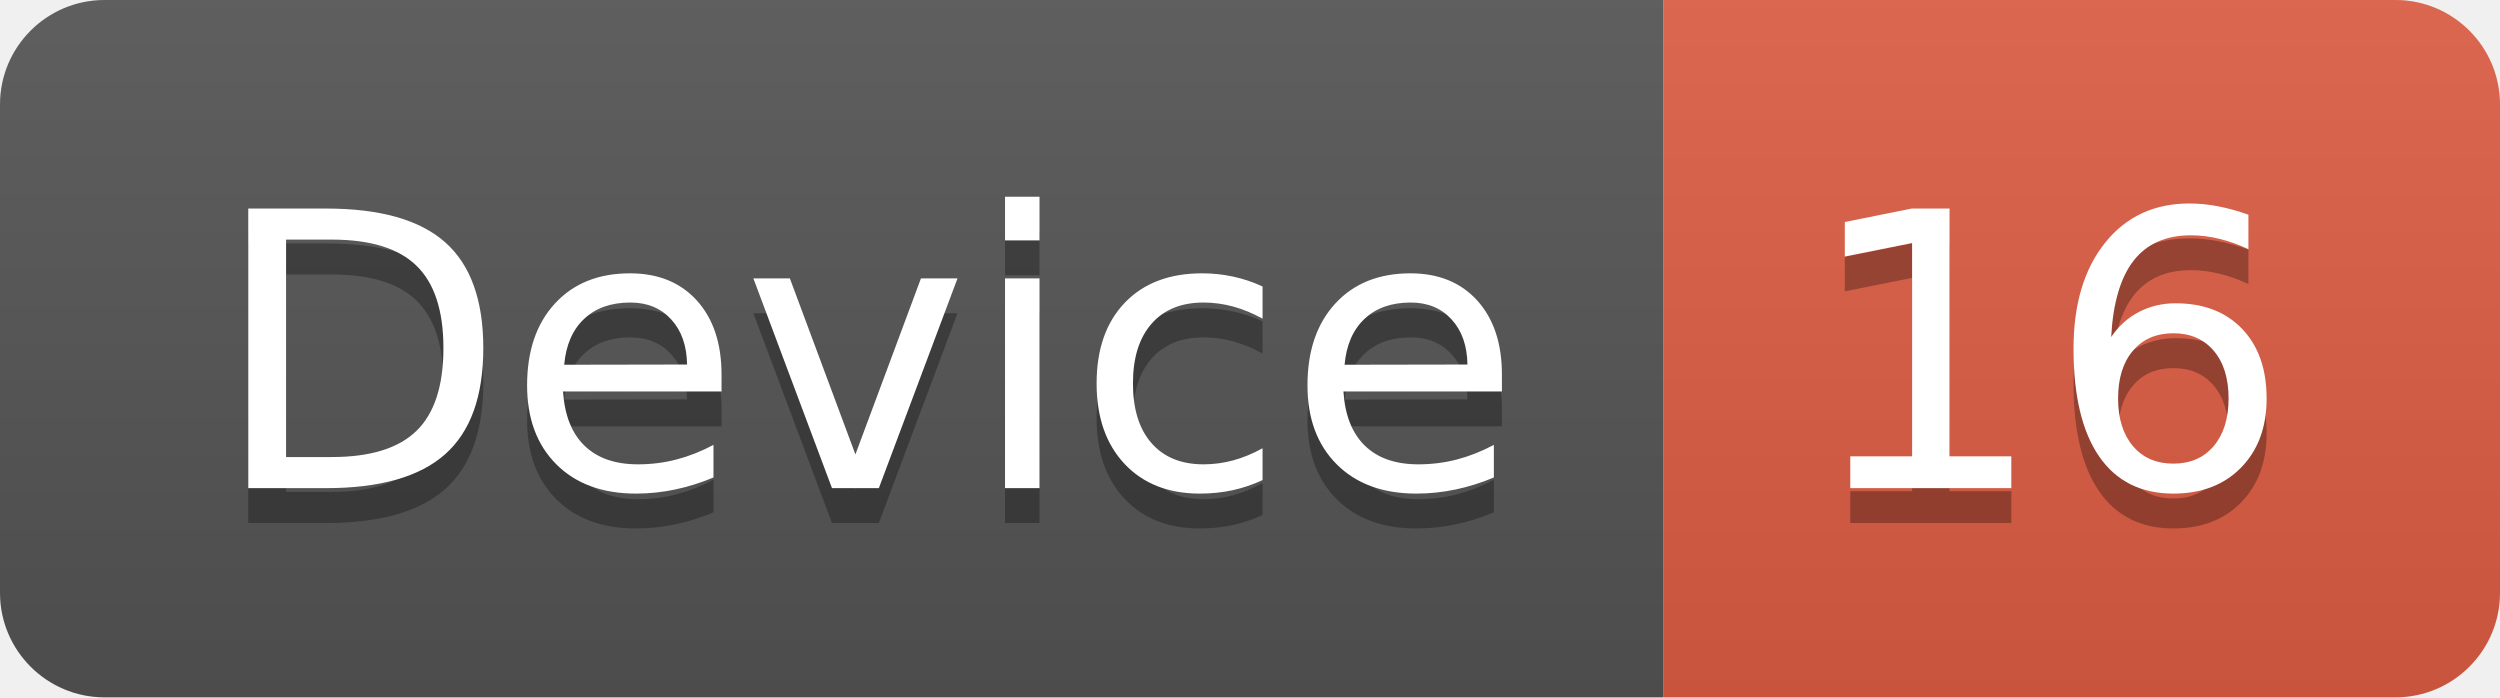
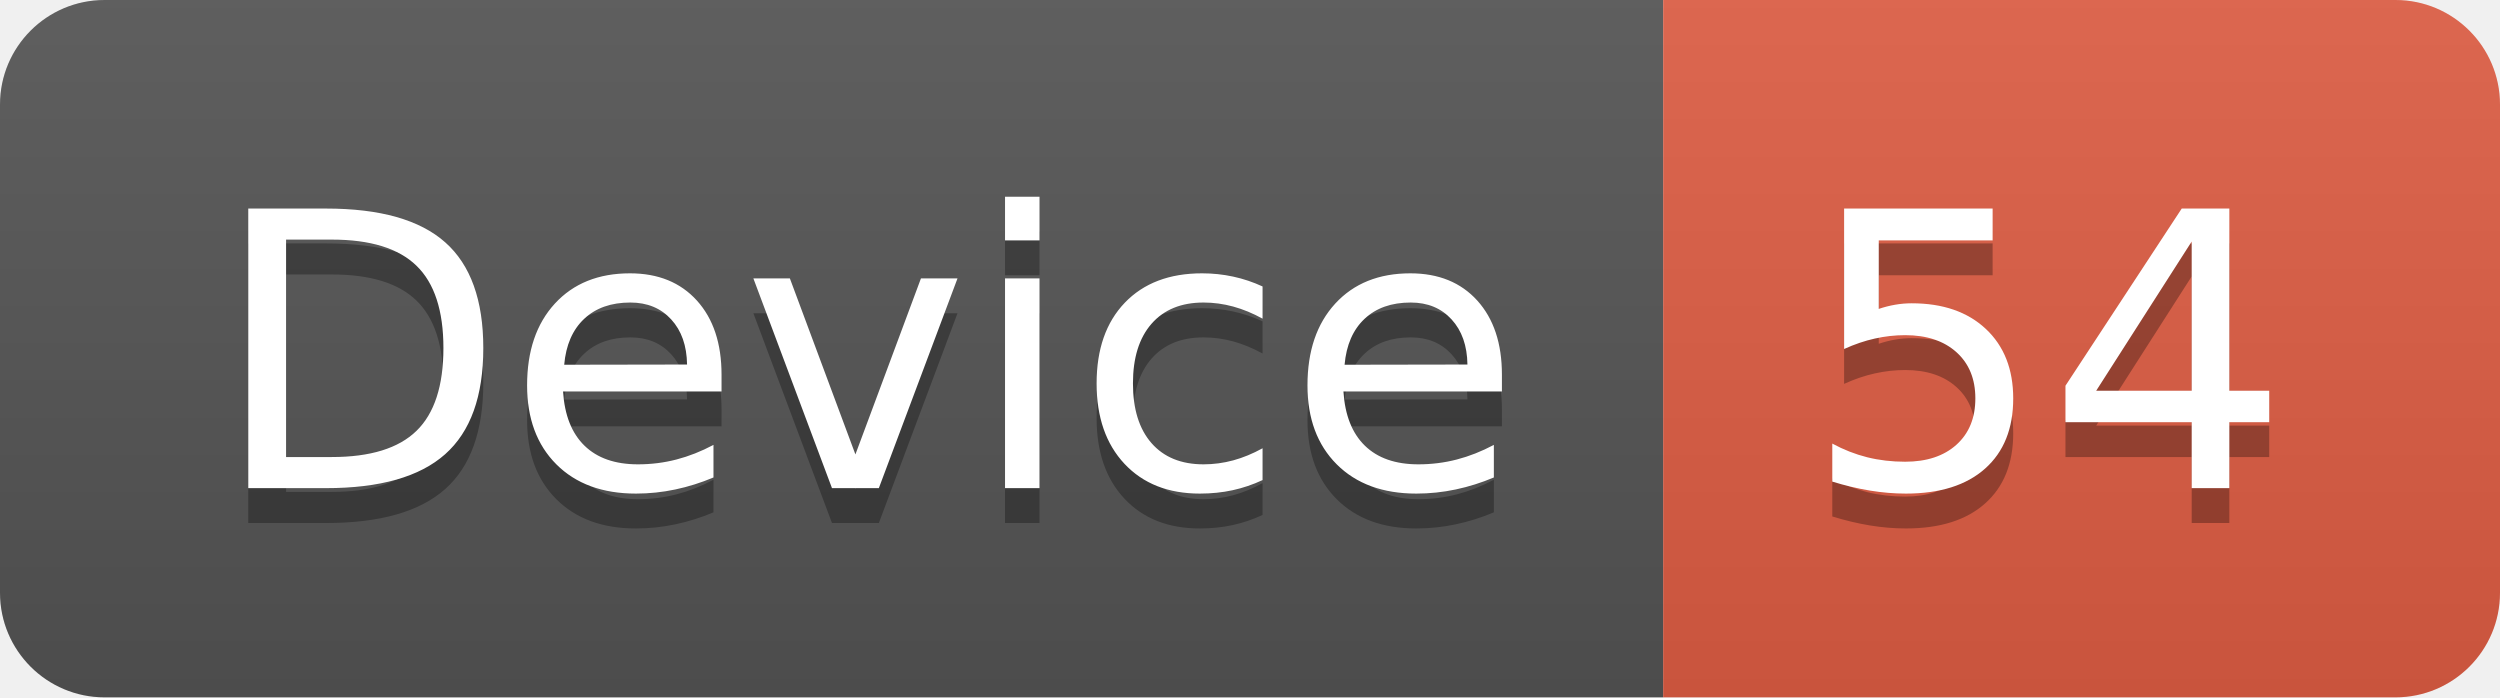
<svg xmlns="http://www.w3.org/2000/svg" width="71.7" height="20">
  <linearGradient id="smooth" x2="0" y2="100%">
    <stop offset="0" stop-color="#bbb" stop-opacity=".1" />
    <stop offset="1" stop-opacity=".1" />
  </linearGradient>
  <clipPath id="round">
    <rect width="71.7" height="20" rx="3" fill="#fff" />
  </clipPath>
  <g clip-path="url(#round)">
    <rect width="47.7" height="20" fill="#555" />
    <rect x="47.7" width="24.0" height="20" fill="#e05d44" />
    <rect width="71.7" height="20" fill="url(#smooth)" />
  </g>
  <g fill="#fff" text-anchor="middle" font-family="DejaVu Sans,Verdana,Geneva,sans-serif" font-size="110">
    <text x="248.5" y="150" fill="#010101" fill-opacity=".3" transform="scale(0.1)" textLength="377.0" lengthAdjust="spacing">Device</text>
    <text x="248.5" y="140" transform="scale(0.1)" textLength="377.0" lengthAdjust="spacing">Device</text>
-     <text x="587.0" y="150" fill="#010101" fill-opacity=".3" transform="scale(0.1)" textLength="140.0" lengthAdjust="spacing">16</text>
-     <text x="587.0" y="140" transform="scale(0.1)" textLength="140.0" lengthAdjust="spacing">16</text>
+     <text x="587.0" y="150" fill="#010101" fill-opacity=".3" transform="scale(0.1)" textLength="140.0" lengthAdjust="spacing">54</text>
+     <text x="587.0" y="140" transform="scale(0.1)" textLength="140.0" lengthAdjust="spacing">54</text>
  </g>
</svg>
